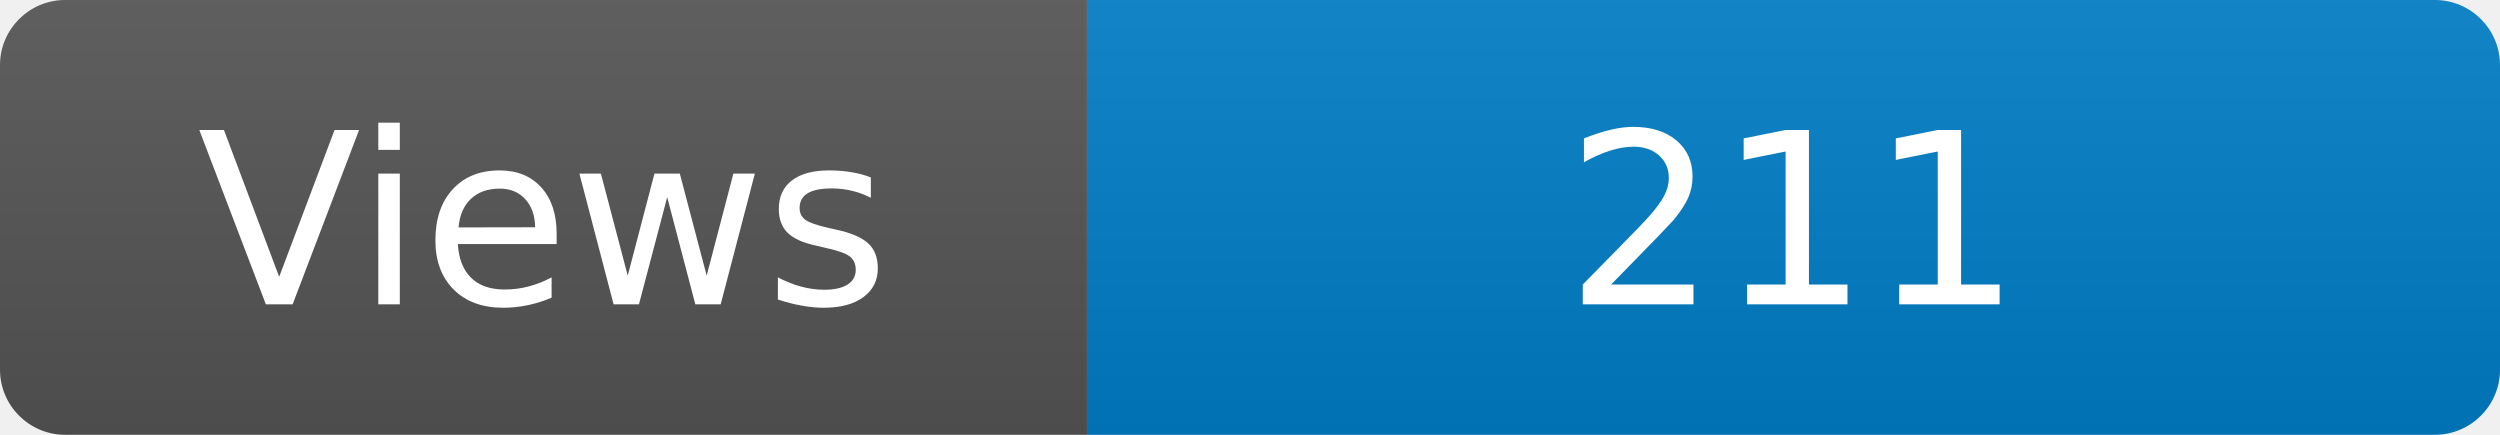
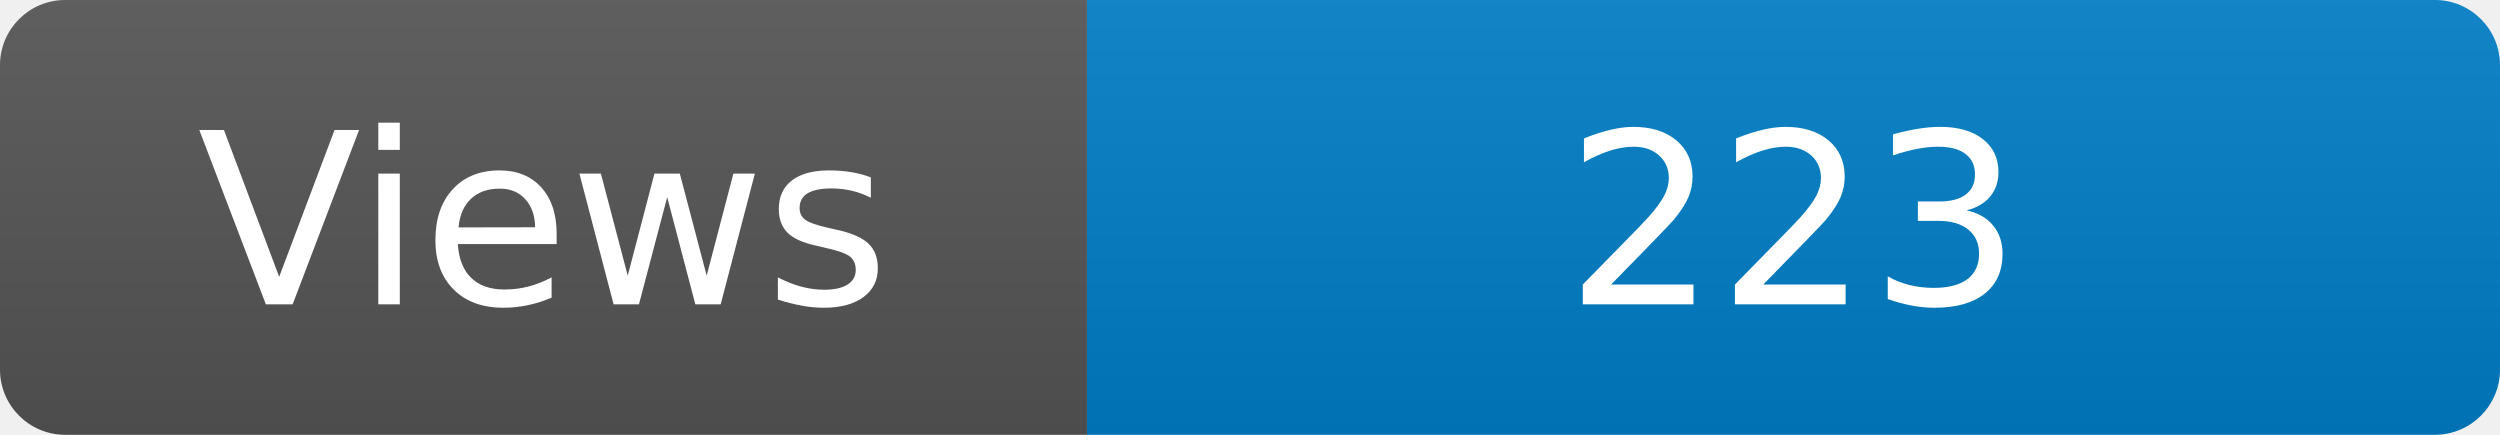
<svg xmlns="http://www.w3.org/2000/svg" width="115" height="20" role="img" aria-label="Maintained?: yes">
  <linearGradient id="s" x2="0" y2="100%">
    <stop offset="0" stop-color="#bbb" stop-opacity=".1" />
    <stop offset="1" stop-opacity=".1" />
  </linearGradient>
  <clipPath id="r">
    <rect width="115" height="20" rx="3" fill="#fff" />
  </clipPath>
  <g clip-path="url(#r)">
    <rect width="50" height="20" fill="#555" />
    <rect x="50" width="160" height="20" fill="#007ec6" />
    <rect width="115" height="20" fill="url(#s)" />
  </g>
  <g fill="#fff" text-anchor="middle" font-family="Verdana,Geneva,DejaVu Sans,sans-serif" font-size="110">
    <text x="250" y="140" transform="scale(.1)" fill="#fff">Views</text>
-     <text x="825" y="140" transform="scale(.1)" fill="#fff">211</text>
+     <text x="825" y="140" transform="scale(.1)" fill="#fff">223</text>
  </g>
</svg>
